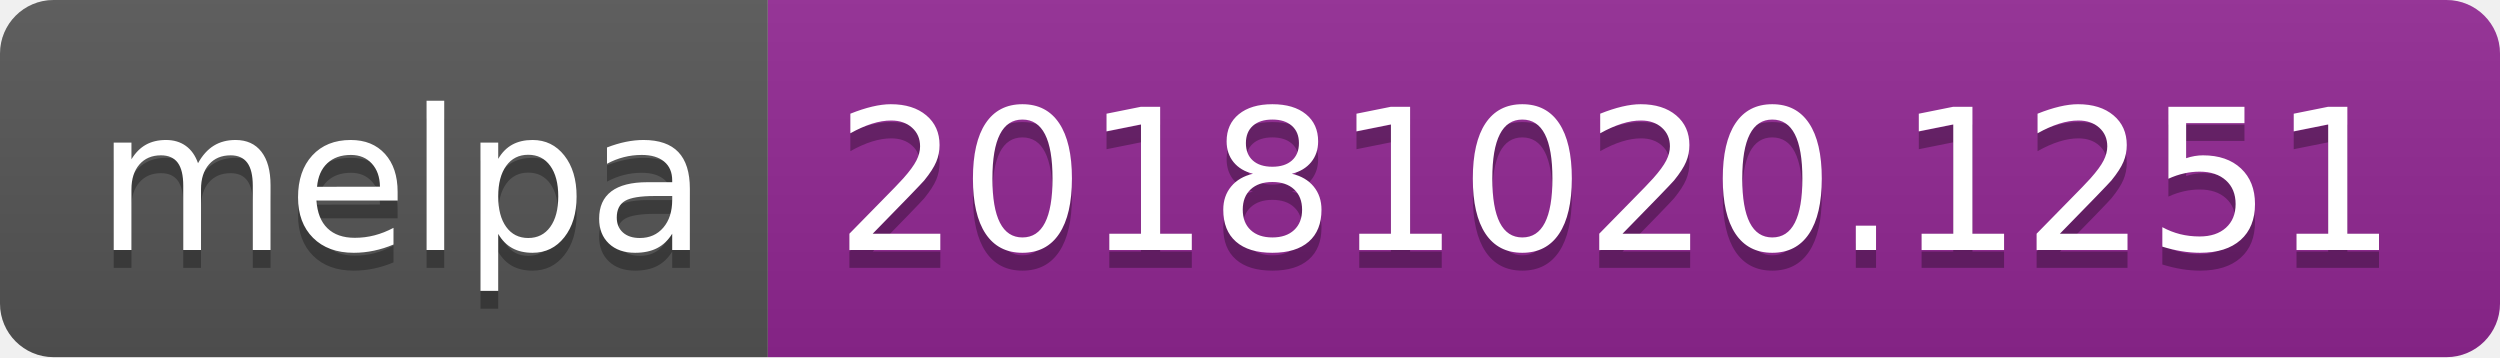
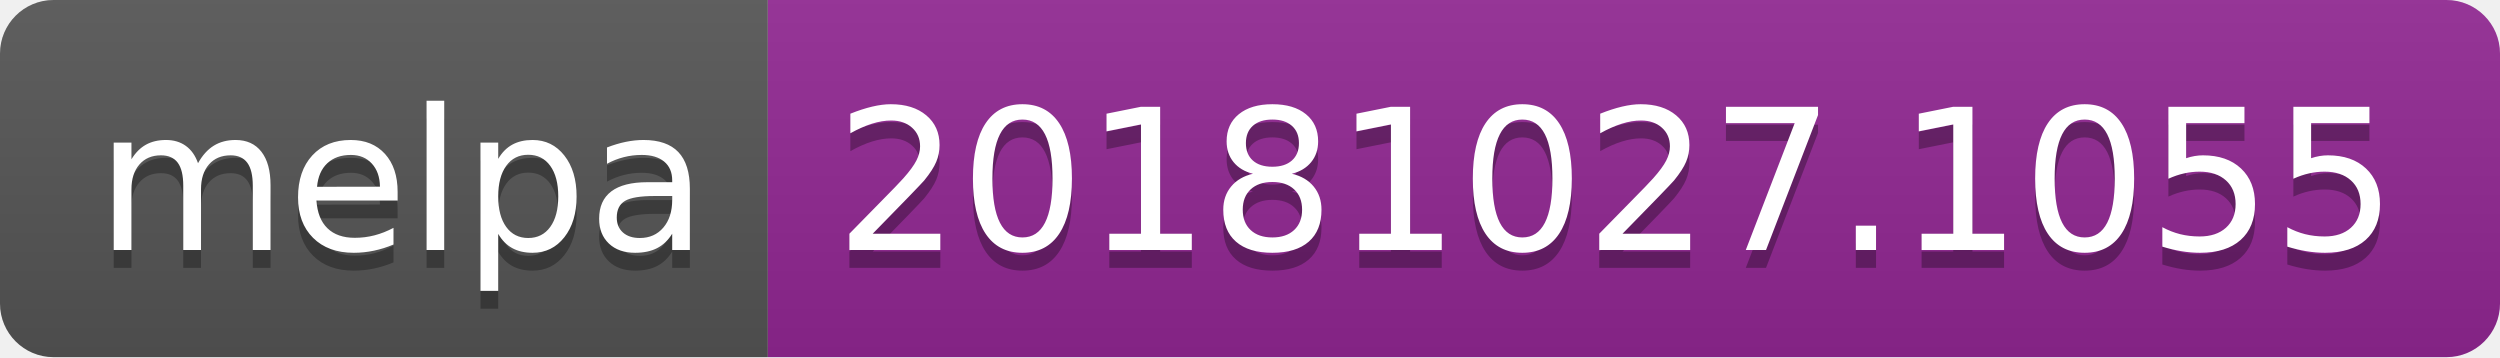
<svg xmlns="http://www.w3.org/2000/svg" width="140" height="20">
  <linearGradient id="b" x2="0" y2="100%">
    <stop offset="0" stop-color="#bbb" stop-opacity=".1" />
    <stop offset="1" stop-opacity=".1" />
  </linearGradient>
  <clipPath id="a">
    <rect width="140" height="20" rx="3" fill="#fff" />
  </clipPath>
  <g clip-path="url(#a)">
    <path fill="#555" d="M0 0h43v20H0z" />
    <path fill="#922793" d="M43 0h97v20H43z" />
    <path fill="url(#b)" d="M0 0h140v20H0z" />
  </g>
  <g fill="#fff" text-anchor="middle" font-family="DejaVu Sans,Verdana,Geneva,sans-serif" font-size="110">
    <text x="225" y="150" fill="#010101" fill-opacity=".3" transform="scale(.1)" textLength="330">melpa</text>
    <text x="225" y="140" transform="scale(.1)" textLength="330">melpa</text>
-     <text x="905" y="150" fill="#010101" fill-opacity=".3" transform="scale(.1)" textLength="870">20181020.1251</text>
-     <text x="905" y="140" transform="scale(.1)" textLength="870">20181020.1251</text>
+     <text x="905" y="150" fill="#010101" fill-opacity=".3" transform="scale(.1)" textLength="870">20181027.1055</text>
+     <text x="905" y="140" transform="scale(.1)" textLength="870">20181027.1055</text>
  </g>
</svg>
